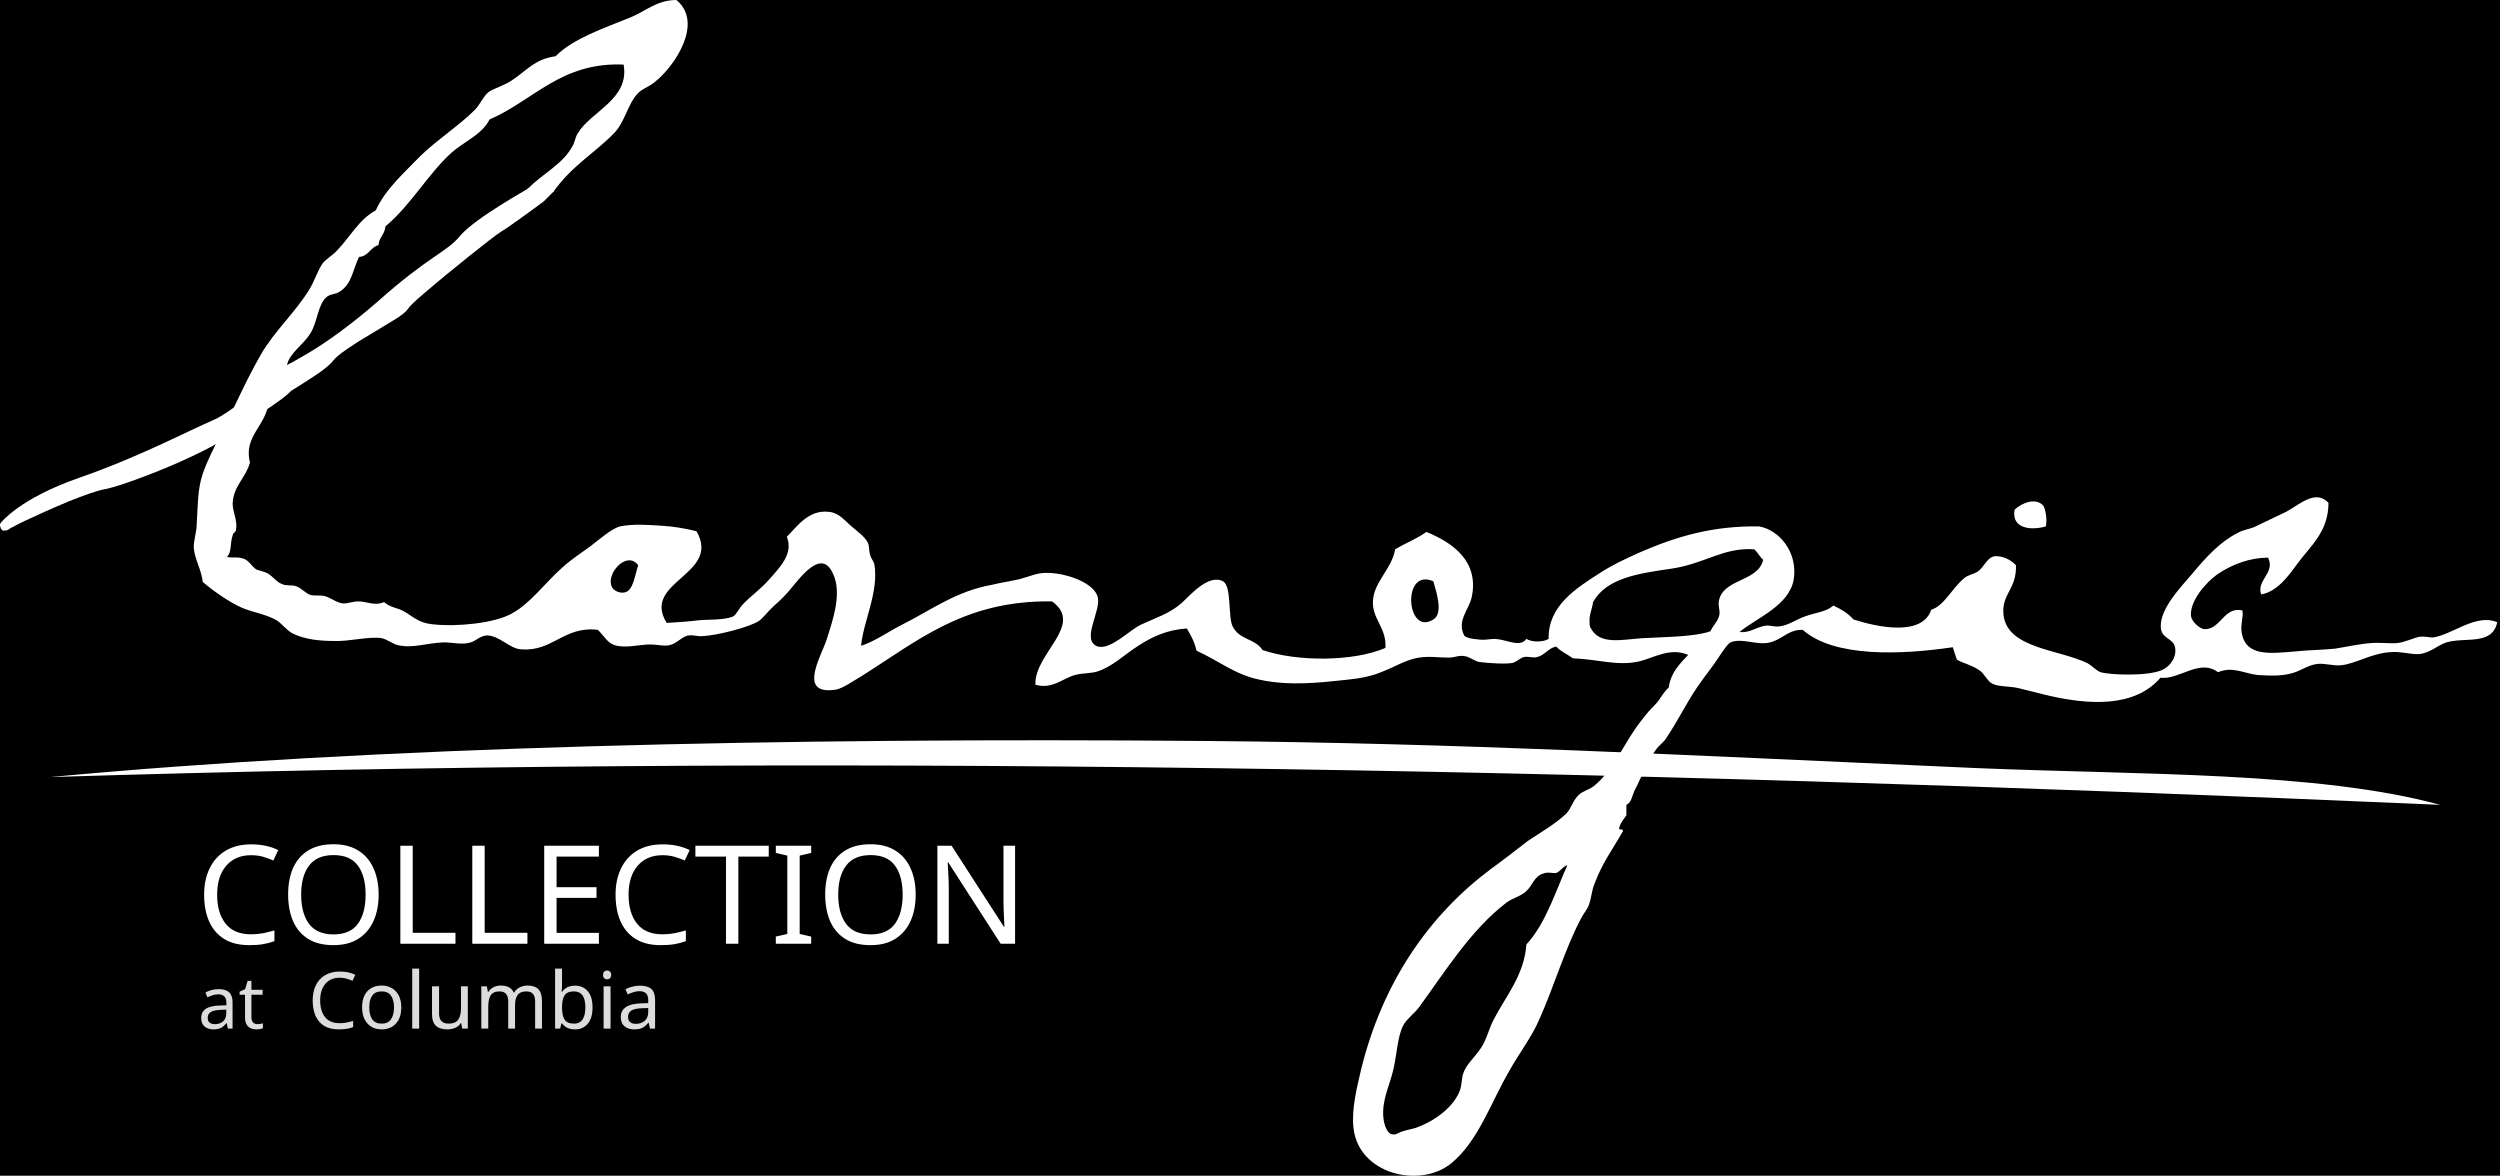
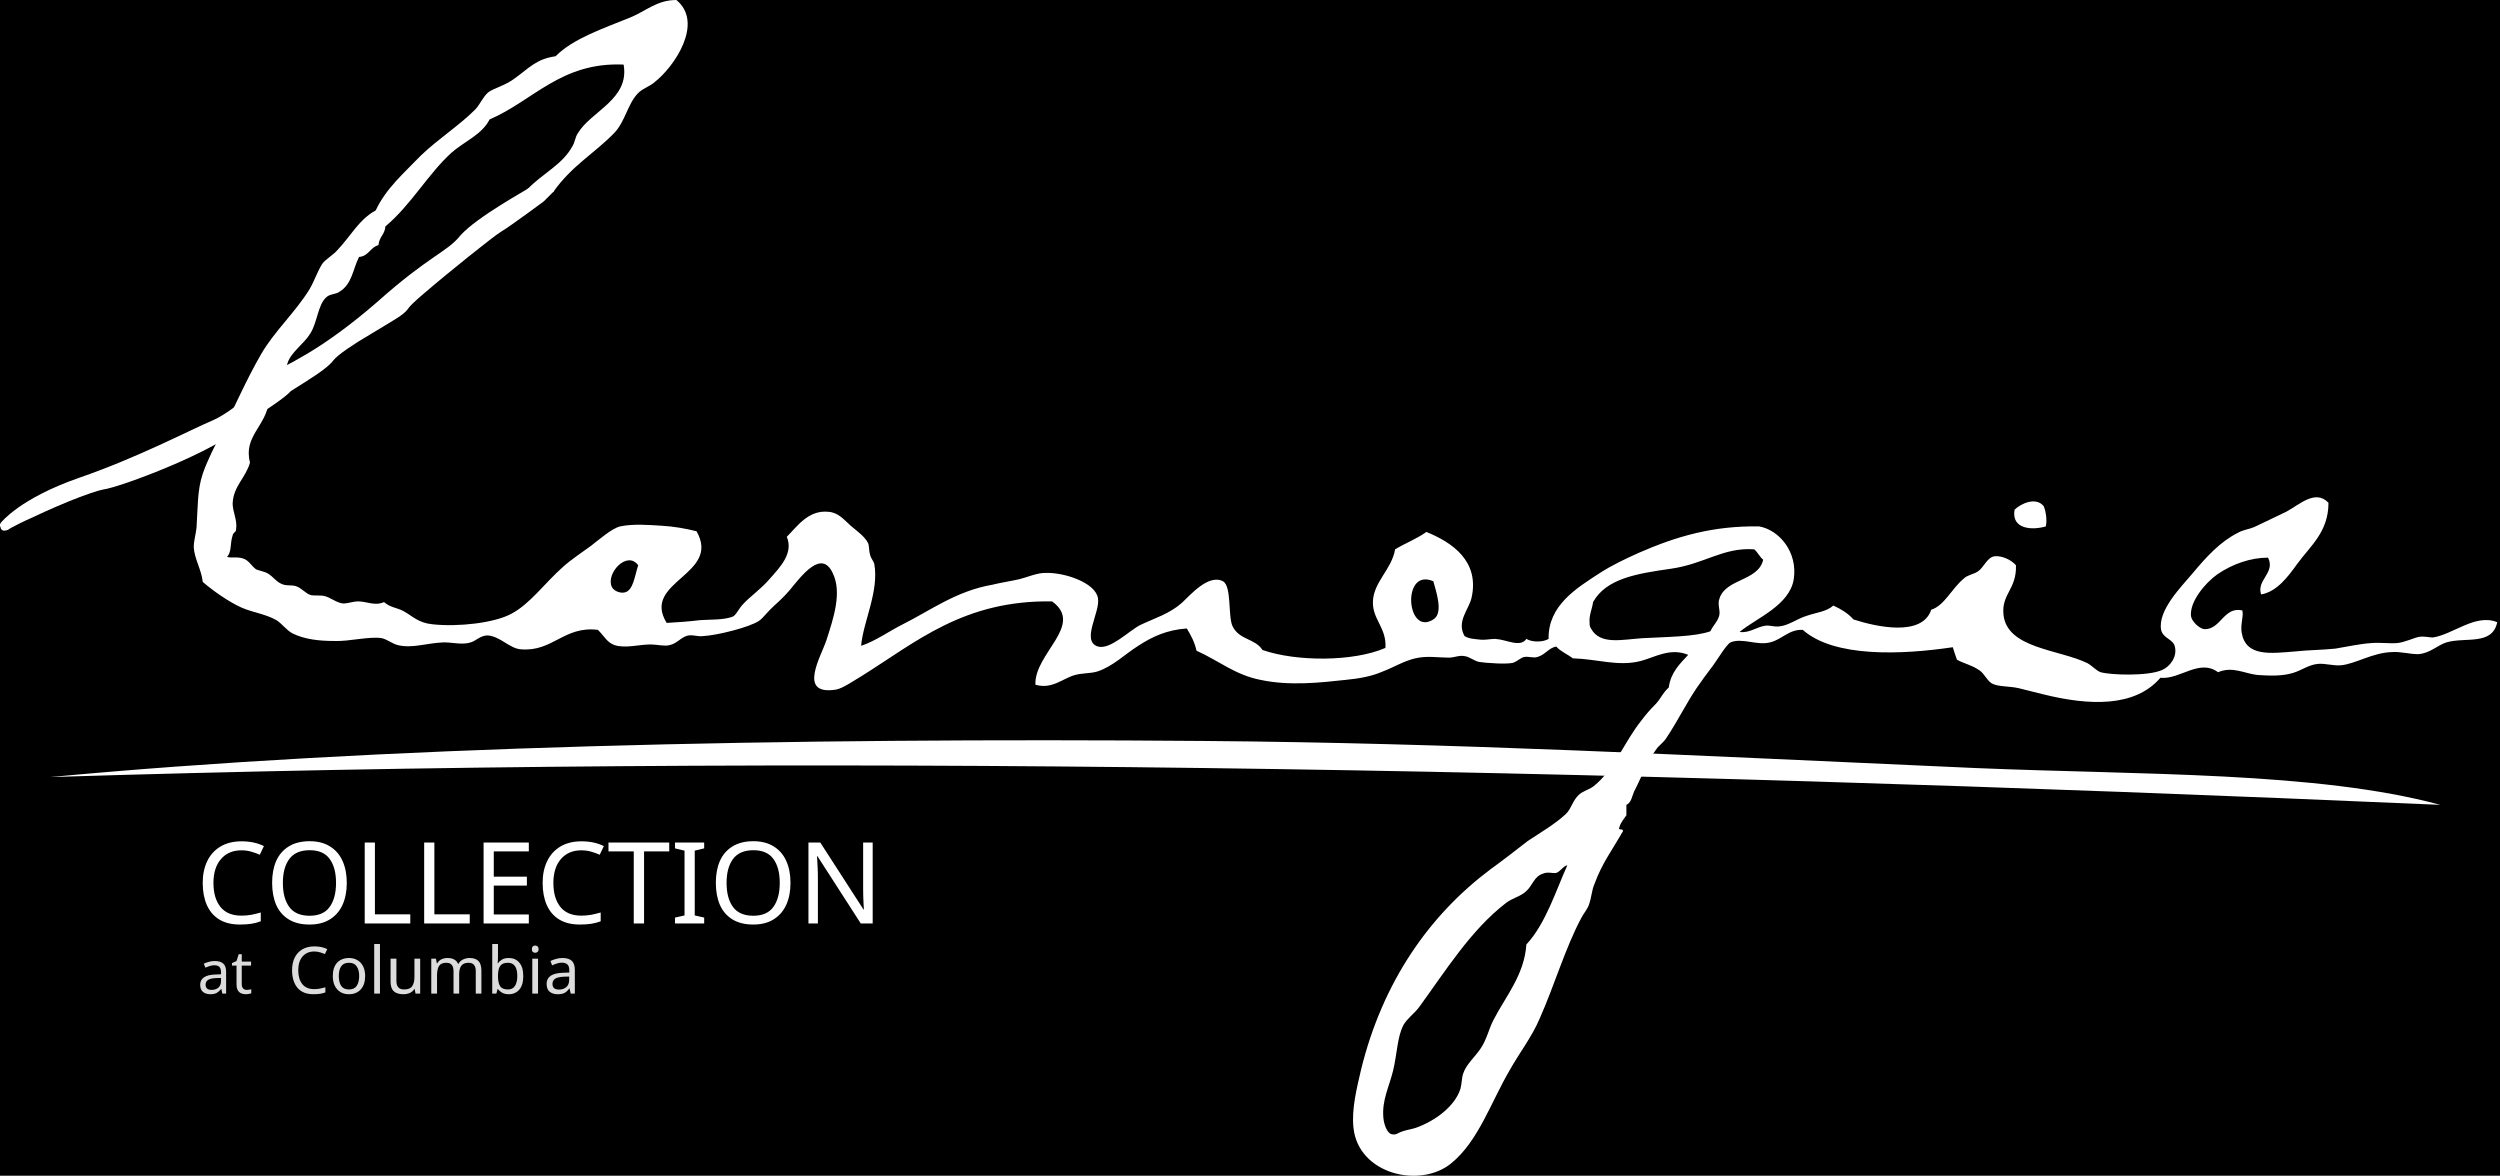
<svg xmlns="http://www.w3.org/2000/svg" xmlns:xlink="http://www.w3.org/1999/xlink" version="1.1" x="0px" y="0px" viewBox="0 0 360 169.3" style="enable-background:new 0 0 360 169.3;" xml:space="preserve">
  <style type="text/css">
	.st0{clip-path:url(#SVGID_2_);fill:#FFFFFF;}
	.st1{clip-path:url(#SVGID_4_);fill:#FFFFFF;}
	.st2{clip-path:url(#SVGID_6_);fill:#FFFFFF;}
	.st3{clip-path:url(#SVGID_8_);fill:#FFFFFF;}
	.st4{opacity:0.86;}
	.st5{fill:#FFFFFF;}
	.st6{font-family:'TrajanPro-Regular';}
- 	.st7{font-size:10.416px;}
- 	.st8{font-size:11.359px;}
+ 	.st7{font-size:8.605px;}
+ 	.st8{font-size:9.385px;}
	.st9{font-family:'Hero-Light';}
- 	.st10{font-size:19.769px;}
+ 	.st10{font-size:16.333px;}
</style>
  <font horiz-adv-x="1000">
    <font-face font-family="Hero-Light" units-per-em="1000" underline-position="-100" underline-thickness="50" />
    <missing-glyph horiz-adv-x="200" />
    <glyph unicode="C" horiz-adv-x="667" d="M632,113C646,132 620,152 606,132C581,100 548,73 512,55C308,-48 79,106 85,327C89,489 186,591 327,613C436,626 515,618 596,530C611,514 635,532 620,550C534,642 440,661 322,646C165,621 57,497 53,328C45,78 300,-89 526,25C569,46 605,75 632,113z" />
    <glyph unicode="E" horiz-adv-x="639" d="M125,300l422,0C568,300 568,330 547,330l-422,0l0,276l442,0C588,606 588,636 568,636l-449,0C103,636 92,624 92,610l0,-583C92,12 103,0 119,0l448,0C588,0 588,32 567,32l-442,0z" />
    <glyph unicode="I" horiz-adv-x="220" d="M92,17C92,-6 128,-6 128,17l0,607C128,649 92,649 92,624z" />
    <glyph unicode="L" horiz-adv-x="576" d="M547,0C569,0 570,31 547,31l-420,0l0,593C127,649 93,649 93,624l0,-605C93,7 98,0 111,0z" />
    <glyph unicode="N" horiz-adv-x="687" d="M560,62l-434,567C112,647 91,644 91,619l0,-601C91,-6 124,-6 124,18l0,561l435,-567C572,-4 594,-4 594,20l0,602C594,647 560,647 560,622z" />
    <glyph unicode="O" horiz-adv-x="745" d="M372,-12C546,-12 696,136 690,329C686,484 578,621 420,646C385,651 347,651 312,646C155,621 59,484 54,329C49,136 199,-12 372,-12M317,614C349,619 383,619 415,614C557,592 653,468 657,328C662,156 528,19 372,19C217,19 83,156 88,328C92,468 176,592 317,614z" />
    <glyph unicode="T" horiz-adv-x="589" d="M16,637C-8,637 -8,607 16,607l258,0l0,-592C274,2 283,-4 291,-4C299,-4 309,2 309,15l-1,592l259,0C591,607 591,637 567,637C383,637 199,637 16,637z" />
  </font>
  <font horiz-adv-x="1000">
    <font-face font-family="TrajanPro-Regular" units-per-em="1000" underline-position="-100" underline-thickness="50" />
    <missing-glyph horiz-adv-x="500" d="M0,0l500,0l0,700l-500,0M250,395l-170,255l340,0M280,350l170,255l0,-510M80,50l170,255l170,-255M50,605l170,-255l-170,-255z" />
    <glyph unicode="C" horiz-adv-x="805" d="M515,-17C579,-17 655,-10 695,6C713,14 715,16 721,35C731,69 743,156 743,163C743,171 741,178 736,178C730,178 728,174 726,163C723,145 710,101 689,79C649,38 590,29 515,29C301,29 154,204 154,395C154,497 171,586 244,656C279,690 341,729 474,729C562,729 639,702 674,672C700,650 716,609 716,570C716,556 717,549 724,549C730,549 732,555 733,570C734,585 734,640 736,673C738,709 741,721 741,729C741,735 739,739 728,740C696,742 664,748 626,755C577,764 521,767 481,767C327,767 236,720 176,660C87,571 64,454 64,387C64,292 88,178 185,91C264,20 365,-17 515,-17z" />
    <glyph unicode="a" horiz-adv-x="624" d="M82,91C65,48 48,18 8,13C1,12 -12,11 -18,11C-22,11 -26,8 -26,4C-26,-1 -20,-3 -9,-3C27,-3 71,0 80,0C90,0 138,-3 159,-3C167,-3 172,-1 172,4C172,8 170,11 163,11l-8,0C140,11 125,17 125,34C125,49 130,70 138,91l50,136C190,232 193,234 197,234l203,0C405,234 406,233 408,229l79,-195C493,20 484,13 479,11C475,9 473,9 473,5C473,0 487,0 504,-1C565,-3 630,-3 643,-3C653,-3 663,-1 663,4C663,9 657,11 652,11C643,11 630,12 617,16C598,22 574,33 542,109C488,238 347,589 331,625C322,644 319,656 310,656C304,656 300,651 289,623M209,269C206,269 205,271 206,275l82,233C293,521 298,521 303,508l87,-233C391,271 391,269 387,269z" />
    <glyph unicode="b" horiz-adv-x="614" d="M155,244C155,162 155,95 150,60C146,35 144,16 127,13C119,12 108,9 100,9C95,9 93,7 93,4C93,-1 98,-3 107,-3C121,-3 142,-2 160,-1C178,-1 194,0 196,0C200,0 225,-1 253,-2C281,-4 313,-5 329,-5C479,-5 550,89 550,184C550,280 462,341 395,361C440,401 484,443 484,510C484,555 446,640 299,640C258,640 217,638 196,638C191,638 134,640 94,640C84,640 80,638 80,633C80,630 84,628 87,628C95,628 110,627 117,626C146,622 151,606 153,577C155,550 155,526 155,394M231,600C231,605 234,607 242,609C256,612 277,613 287,613C375,613 411,541 411,476C411,435 396,406 377,385C359,365 340,363 291,363C258,363 242,366 237,367C233,368 231,370 231,376M231,329C231,333 233,335 236,335C250,335 294,335 305,333C326,329 354,330 384,311C453,267 468,194 468,156C468,47 397,25 339,25C323,25 286,26 262,37C235,50 235,60 232,101C231,114 231,216 231,282z" />
    <glyph unicode="i" horiz-adv-x="389" d="M235,394C235,526 235,550 236,577C238,607 243,619 267,624C277,626 283,626 289,626C292,626 296,630 296,633C296,638 292,640 282,640C255,640 198,638 194,638C189,638 134,640 105,640C95,640 91,638 91,633C91,630 94,626 98,626C104,626 115,625 125,623C144,619 151,606 153,577C155,550 155,526 155,394l0,-150C155,162 154,95 150,60C147,35 144,19 127,15C119,13 108,11 100,11C95,11 93,7 93,4C93,-1 98,-3 107,-3C134,-3 189,0 194,0C198,0 255,-3 304,-3C314,-3 318,0 318,4C318,7 316,11 311,11C303,11 284,13 271,15C245,19 242,35 239,60C235,95 235,162 235,244z" />
    <glyph unicode="l" horiz-adv-x="535" d="M235,394C235,526 235,550 236,577C238,607 243,620 269,625C279,626 292,627 298,627C301,627 305,630 305,633C305,638 300,640 291,640C264,640 198,638 194,638C189,638 134,640 94,640C84,640 80,638 80,633C80,630 84,626 87,626C95,626 110,625 117,624C146,620 151,606 153,577C155,550 155,526 155,394l0,-150C155,162 155,95 150,60C146,35 144,19 127,15C119,13 108,11 100,11C95,11 93,7 93,4C93,-1 98,-3 107,-3C121,-3 140,-2 158,-1C175,0 190,0 194,0C220,0 250,-1 290,-2C331,-4 380,-5 443,-5C490,-5 493,-2 499,18C506,43 512,94 512,103C512,112 510,116 506,116C501,116 498,111 497,105C494,88 487,70 476,57C455,32 416,31 370,31C301,31 267,37 253,51C237,66 235,117 235,242z" />
    <glyph unicode="m" horiz-adv-x="924" d="M754,629C752,645 747,652 741,652C735,652 731,646 727,638l-256,-527l-266,528C200,649 193,652 187,652C182,652 178,646 177,637l-64,-555C109,50 108,19 79,14C66,12 60,11 53,11C48,11 44,8 44,5C44,-1 50,-3 59,-3C83,-3 125,0 133,0C140,0 182,-3 215,-3C225,-3 231,-1 231,5C231,8 227,11 224,11C218,11 205,12 190,16C177,19 169,27 169,40C169,54 169,70 170,83l34,384l4,0C223,432 294,289 320,235C342,189 400,80 423,38C440,7 445,-1 453,-1C461,-1 466,7 484,44l212,434l2,0l42,-432C742,30 741,17 736,16C732,15 730,12 730,9C730,5 734,2 755,0C787,-3 885,-4 905,-4C915,-4 923,-1 923,4C923,8 920,10 916,10C907,10 884,10 859,18C823,30 817,76 814,106z" />
    <glyph unicode="o" horiz-adv-x="808" d="M55,320C55,167 158,-14 399,-14C611,-14 752,143 752,333C752,531 602,652 404,652C161,652 55,457 55,320M146,343C146,528 252,620 399,620C538,620 662,513 662,309C662,63 503,21 424,21C265,21 146,145 146,343z" />
    <glyph unicode=" " horiz-adv-x="325" />
    <glyph unicode="t" horiz-adv-x="610" d="M347,601l110,-2C541,597 560,578 563,552l1,-9C565,531 567,528 571,528C575,528 579,532 579,539C579,549 582,610 582,636C582,641 582,646 578,646C574,646 566,644 553,642C539,640 519,638 490,638l-332,0C148,638 114,639 89,642C65,645 56,652 50,652C47,652 42,641 41,636C39,629 22,553 22,544C22,539 26,537 28,537C32,537 35,538 37,545C40,551 41,557 51,572C64,592 85,598 140,599l127,2l0,-357C267,162 267,95 263,60C260,35 255,18 237,14C229,12 219,10 211,10C206,10 204,7 204,4C204,-1 208,-3 218,-3C244,-3 305,0 309,0C314,0 370,-3 418,-3C428,-3 432,0 432,4C432,7 431,11 425,11C417,11 397,13 385,15C358,19 354,35 351,60C347,95 347,162 347,244z" />
    <glyph unicode="u" horiz-adv-x="732" d="M110,269C110,145 144,86 187,46C249,-12 341,-14 370,-14C422,-14 490,-7 554,48C624,108 636,211 636,303l0,91C636,526 635,550 637,577C639,605 644,619 668,624C679,626 684,626 690,626C694,626 697,630 697,633C697,638 693,640 683,640C657,640 615,638 609,638C604,638 553,640 514,640C504,640 500,638 500,633C500,630 503,626 507,626C515,626 530,625 537,624C566,620 571,604 572,577C573,550 574,526 574,394l0,-107C574,200 565,130 524,81C494,45 442,21 388,21C338,21 300,28 257,67C219,101 192,152 192,275l0,119C192,526 192,550 194,577C196,605 201,620 224,624C235,626 240,626 246,626C250,626 254,630 254,633C254,638 249,640 239,640C213,640 158,638 150,638C142,638 89,640 49,640C39,640 35,638 35,633C35,630 39,626 42,626C50,626 65,625 72,624C101,620 106,604 108,577C110,550 110,526 110,394z" />
  </font>
  <g id="Layer_2">
    <rect y="0" width="360" height="169.3" />
  </g>
  <g id="Layer_1">
    <g>
      <g>
        <defs>
          <rect id="SVGID_1_" width="360" height="169.3" />
        </defs>
        <clipPath id="SVGID_2_">
          <use xlink:href="#SVGID_1_" style="overflow:visible;" />
        </clipPath>
        <path class="st0" d="M350.3,91.8c-0.4,0-1.2-0.2-1.9-0.1c-0.7,0.1-2.1,0.8-3.2,0.9c-1.1,0.1-2.3-0.1-3.7,0     c-1.6,0.1-3.4,0.5-5.2,0.8c-1.9,0.2-3.9,0.2-5.7,0.4c-3.7,0.3-7.2,0.8-7.8-2.7c-0.2-1.2,0.3-2.3,0.1-3.2     c-2.7-0.6-3.1,2.8-5.5,2.7c-0.7-0.1-1.8-1.1-1.9-1.9c-0.2-2.1,2.1-4.8,3.8-6c2.2-1.5,4.8-2.4,7.3-2.4c1.1,2.2-1.7,3.2-1,5.3     c2.3-0.4,3.9-2.6,5.2-4.4c1.9-2.6,4.5-4.6,4.5-8.8c-1.9-2-4.2,0.3-6.1,1.3c-1.7,0.8-3.3,1.6-4.6,2.2c-0.7,0.3-1.6,0.4-2.3,0.8     c-2.6,1.3-4.6,3.5-6.6,5.9c-1.6,1.9-5,5.3-4.5,8.1c0.3,1.3,1.8,1.3,2,2.5c0.3,1.4-0.7,2.8-1.9,3.3c-2.1,0.9-7.4,0.7-8.8,0.3     c-0.6-0.2-1.2-0.9-1.9-1.3c-4.1-2-11.6-2.1-12.1-7c-0.3-3,1.9-3.6,1.8-7.1c-0.7-0.8-2-1.4-3.1-1.3c-1.1,0.2-1.5,1.6-2.4,2.2     c-0.6,0.4-1.5,0.5-2,1c-1.8,1.5-2.8,3.9-4.7,4.5c-1.3,3.9-7.8,2.5-11.2,1.4c-0.8-0.9-1.8-1.5-2.9-2c-1,0.9-2.5,1-3.9,1.5     c-1.3,0.4-2.6,1.4-3.9,1.5c-0.7,0.1-1.4-0.2-2-0.1c-1.3,0.2-2.3,1.1-3.7,0.9c2.4-2,7.2-3.8,7.8-7.6c0.6-3.9-2.1-7.1-5-7.6     c-6.6-0.1-11.8,1.4-17.3,3.8c-2,0.9-3.9,1.8-5.6,2.9c-3.4,2.2-7.5,4.7-7.4,9.5c-0.8,0.5-2.4,0.5-3.2,0c-0.9,1.3-2.8,0.1-4.5,0     c-0.7,0-1.5,0.2-2.2,0.1c-0.9-0.1-1.5-0.1-2.2-0.5c-1.2-2.1,0.6-3.8,1-5.5c1.2-5.3-2.8-8-6.5-9.5c-1.4,1-3,1.6-4.5,2.5     c-0.5,2.9-3.1,4.7-3.2,7.5c-0.1,2.6,2,3.8,1.8,6.7c-4.6,2-12.8,2-17.7,0.3c-1.1-1.7-3.3-1.4-4.3-3.4c-0.7-1.4-0.1-5.8-1.4-6.5     c-2.1-1.1-4.8,2.1-5.9,3.1c-1.8,1.6-3.9,2.2-6,3.2c-1.6,0.8-4.3,3.6-6.1,3.1c-2.5-0.8,0.4-5,0-7c-0.4-2.2-4.8-3.7-7.6-3.6     c-1.2,0-2.5,0.6-3.7,0.9c-1.3,0.3-2.7,0.5-3.9,0.8c-5.2,0.9-8.9,3.7-12.9,5.7c-2,1-3.9,2.4-6,3.1c0.3-3.5,2.6-7.8,1.9-11.8     c-0.1-0.4-0.5-0.8-0.6-1.3c-0.2-0.6-0.1-1.2-0.3-1.7c-0.5-1-1.7-1.8-2.5-2.5c-1-0.9-1.8-1.9-3.2-2c-2.9-0.3-4.5,2.1-6,3.6     c1,2.4-1,4.4-2.5,6.1c-1.3,1.5-2.8,2.5-3.8,3.6c-0.6,0.6-1,1.6-1.5,1.8c-1.3,0.5-3.3,0.4-4.7,0.5c-1.6,0.2-3.1,0.3-4.8,0.4     c-3.7-6,7.9-6.9,4.3-13.2c-1.6-0.4-3.3-0.7-5.1-0.8c-1.7-0.1-4-0.3-5.9,0.1c-1.2,0.3-2.9,1.8-4.2,2.8c-1.5,1.1-2.9,2-4.1,3.1     c-2.5,2.2-4.7,5.3-7.4,6.7c-2.4,1.3-7.6,1.9-11.3,1.5c-2.1-0.2-2.9-1.2-4.2-1.9c-0.9-0.5-1.9-0.5-2.8-1.3     c-1.3,0.6-2.5-0.1-3.7-0.1c-0.8,0-1.4,0.3-2.2,0.3c-1-0.1-1.8-0.9-2.8-1.1c-0.6-0.1-1.3,0-1.8-0.1c-0.8-0.2-1.3-1-2.2-1.3     c-0.7-0.2-1.4,0-2-0.3c-0.8-0.3-1.2-1-2-1.5c-0.5-0.3-1.2-0.4-1.7-0.6c-0.6-0.4-1-1.2-1.7-1.5c-0.9-0.4-1.8-0.1-2.5-0.3     c0.7-0.8,0.4-1.9,0.8-3.1c0.1-0.5,0.5-0.4,0.5-0.9c0.2-1.3-0.5-2.5-0.5-3.7c0.1-2.5,1.9-3.7,2.5-5.9c-1-3.8,2.4-5.3,2.7-8.8     c0.9-1.1,2-2.2,2.4-3.7c0.2-0.6,0.1-1.2,0.3-1.8c0.5-1.6,2.4-2.8,3.3-4.3c1-1.6,1.1-4.2,2.3-5.2c0.5-0.5,1.4-0.4,1.9-0.8     c1.8-1.1,1.9-3.2,2.8-5c1.4-0.1,1.6-1.4,2.8-1.7c0.1-1.2,0.9-1.5,1-2.7c3.7-3.1,6.1-7.5,9.5-10.6c1.8-1.6,4.4-2.6,5.5-4.8     c6.3-2.7,10.3-8.3,19.3-7.9c0.9,5-4.7,6.7-6.6,9.9c-0.4,0.6-0.4,1.3-0.8,1.9C81,23.7,78.1,25,76,27.2c0,1.2-1.4,1.7-0.6,2.7     c2,0,2.5-1.6,4.3-2.3c2.7-3.8,5.9-5.5,8.8-8.5c1.5-1.6,1.9-4.1,3.3-5.6c0.6-0.7,1.7-1,2.5-1.7c2.8-2.2,7.1-8.5,3.1-11.8     c-2.8,0-4.4,1.6-6.6,2.5C86.9,4.1,82.6,5.5,80,8.1c-2.8,0.4-3.8,1.7-5.9,3.2c-1.3,1-3,1.4-3.8,2c-0.8,0.7-1.2,1.8-1.9,2.5     c-2.3,2.3-5.3,4.2-7.8,6.6c-2.4,2.5-5,4.7-6.5,7.9c-2.4,1.3-3.6,3.7-5.5,5.7c-0.7,0.8-1.7,1.3-2.2,2c-0.7,1.1-1.1,2.4-1.8,3.6     c-2,3.3-5.1,6.1-7,9.4c-2.2,3.8-3.8,7.6-5.7,11.3c-1,2-2,3.9-2.7,5.9c-0.8,2.4-0.7,4.7-0.9,7.8c-0.1,0.9-0.4,1.9-0.4,2.8     c0.1,1.7,1.1,3.2,1.3,5c1.5,1.3,3.8,2.9,5.6,3.7c1.6,0.7,3.4,0.9,5,1.8c0.8,0.5,1.4,1.4,2.3,1.9c1.8,0.9,4,1.1,6,1.1     c2.2,0.1,5-0.7,6.9-0.4c0.8,0.2,1.5,0.8,2.3,1c2.1,0.5,4.1-0.3,6.6-0.4c1.3,0,2.7,0.4,3.9,0c0.7-0.2,1.4-1,2.4-1     c1.8,0.1,3.2,1.9,4.8,2c4.6,0.4,6.2-3.4,11.1-2.8c1,1,1.3,1.8,2.4,2.2c1.6,0.5,3.5-0.1,5.2-0.1c0.9,0,2,0.3,2.7,0.1     c1.1-0.2,1.8-1.3,2.8-1.4c0.6-0.1,1.4,0.2,2,0.1c2.1-0.1,6.8-1.3,8.1-2.2c0.6-0.4,1.2-1.3,2.2-2.2c0.8-0.7,1.6-1.5,2.2-2.2     c1.8-2.2,4.6-5.9,6.2-2.5c1.4,2.8,0.1,6.6-0.9,9.7c-0.8,2.4-4.2,8,1.4,7.1c1-0.2,2.4-1.2,3.6-1.9c8-5,14.8-11,27.5-10.8     c4.7,3.4-2.6,7.5-2.4,12c2.4,0.7,3.9-0.9,5.7-1.4c1.1-0.3,2.2-0.2,3.2-0.5c2.2-0.7,4-2.5,5.9-3.7c2-1.3,4.1-2.3,7-2.5     c0.6,1,1.1,1.9,1.4,3.2c3.3,1.5,5.6,3.5,9.2,4.2c4.2,0.9,8.6,0.4,12.3,0c2-0.2,3.7-0.5,5.3-1.2c1.6-0.6,3-1.5,4.7-1.9     c1.7-0.4,3.3-0.1,4.8-0.1c0.9,0,1.5-0.4,2.4-0.2c0.6,0.1,1.2,0.6,1.9,0.8c1.2,0.2,4.4,0.4,5.1,0.1c0.5-0.2,1-0.7,1.5-0.8     c0.7-0.1,1.3,0.2,1.9,0c1.1-0.3,1.6-1.3,2.7-1.5c0.6,0.7,1.6,1.1,2.4,1.7c3.5,0.1,6.5,1.2,9.7,0.4c2-0.5,4.3-2,6.9-0.9     c-1.2,1.3-2.5,2.5-2.8,4.7c-0.9,0.8-1.2,1.7-1.9,2.4c-0.8,0.8-1.4,1.5-2,2.3c-2.5,3.1-3.9,7.1-6.9,9.5c-0.6,0.5-1.6,0.7-2.2,1.3     c-0.9,0.9-1,1.9-1.8,2.7c-1.6,1.5-3.7,2.7-5.5,3.9c-1.8,1.4-3.6,2.8-5.4,4.1c-8.8,6.6-15.5,16.2-18.6,28.8     c-0.6,2.6-1.4,5.7-1.1,8.4c0.7,6.7,9.6,8.8,14.1,5.1c3.9-3.2,5.7-8.8,8.4-13.4c1.4-2.5,3.2-4.8,4.3-7.4c2.1-4.7,3.7-10.2,6-14.5     c0.3-0.6,0.9-1.3,1.1-1.9c0.4-1.1,0.4-2.1,0.8-3c1.1-3,2.5-4.8,4.1-7.6c0.1-0.5-0.8,0-0.5-0.6c0.2-0.7,0.6-1.1,1-1.7v-1.5     c0.7-0.3,0.8-1.2,1.1-1.9c1-1.9,1.9-4.4,3.2-6.1c0.4-0.6,1.1-1,1.5-1.7c1.6-2.4,2.7-4.7,4.3-7.1c0.7-1,1.4-2,2.4-3.3     c0.6-0.8,1.9-3,2.5-3.3c1.7-0.7,3.8,0.5,5.7,0c1.7-0.4,2.7-1.9,4.7-1.8c4.5,4,14.2,3.6,21.6,2.5c0.2,0.6,0.4,1.3,0.6,1.8     c1.1,0.6,2,0.7,3.2,1.5c0.8,0.5,1.2,1.7,2,2c0.9,0.4,2.4,0.3,3.7,0.6c1.2,0.3,2.4,0.6,3.6,0.9c6.5,1.6,13.1,1.9,16.8-2.4     c2.8,0.3,5.6-2.8,8.3-0.8c2.1-0.9,3.8,0.2,5.7,0.4c1.6,0.1,3.5,0.2,5.1-0.3c1.3-0.4,2.3-1.2,3.6-1.3c1-0.1,2.2,0.3,3.3,0.2     c2.1-0.2,4.5-1.8,7.3-1.9c1.2-0.1,2.6,0.3,3.8,0.3c1.7-0.1,2.8-1.3,4.1-1.7c2.7-0.8,6.6,0.5,7.3-2.9     C356.5,88.3,353.2,91.4,350.3,91.8 M90,85.3c-0.8,0.2-1.7-0.3-1.9-0.8c-0.9-1.9,2.2-5.3,3.8-3.1C91.4,82.9,91.2,85,90,85.3      M206.4,89.2c-3.9,2.5-4.6-7.5,0-5.5C206.8,85.2,207.9,88.3,206.4,89.2 M219.8,136c-0.3,4.4-3,7.5-4.7,10.8     c-0.7,1.3-1,2.9-1.9,4.2c-0.8,1.2-2.1,2.3-2.5,3.6c-0.2,0.5-0.2,1.5-0.4,2.2c-0.8,2.5-3.6,4.6-6.4,5.6c-0.6,0.2-1.3,0.3-1.9,0.5     c-0.9,0.3-0.9,0.6-1.7,0.4c-0.5-0.2-1-1.2-1.1-2.4c-0.2-2.5,0.8-4.3,1.4-6.7c0.6-2.5,0.6-4.9,1.5-6.6c0.5-0.9,1.5-1.6,2.2-2.5     c3.8-5.2,7.5-11.2,12.6-15.1c0.9-0.7,2.1-0.9,2.9-1.7c0.9-0.8,1.1-2.1,2.4-2.5c0.7-0.3,1.4,0,1.9-0.1c0.6-0.2,1-1,1.6-1.1     C224.1,128.1,222.6,133,219.8,136 M247.6,86.2c-0.3,0.8,0.1,1.6,0,2.3c-0.2,1-0.9,1.5-1.3,2.4c-2.2,0.8-6.2,0.8-9.8,1     c-3,0.2-6.1,1-7.4-1.4c-0.2-0.3-0.2-0.5-0.2-0.9c-0.1-1,0.4-2,0.5-2.9c1.9-3.4,6.3-4.1,11.2-4.8c4.9-0.7,7.5-3.1,12-2.8     c0.5,0.4,0.8,1.1,1.3,1.5C253.2,83.7,248.5,83.3,247.6,86.2" />
      </g>
      <g>
        <defs>
          <rect id="SVGID_3_" width="360" height="169.3" />
        </defs>
        <clipPath id="SVGID_4_">
          <use xlink:href="#SVGID_3_" style="overflow:visible;" />
        </clipPath>
        <path class="st1" d="M294.6,75.8c-2,0.6-5,0.4-4.5-2.4c0.9-0.9,3.1-1.9,4.2-0.5C294.6,73.6,294.8,74.9,294.6,75.8" />
      </g>
      <g>
        <defs>
          <rect id="SVGID_5_" width="360" height="169.3" />
        </defs>
        <clipPath id="SVGID_6_">
          <use xlink:href="#SVGID_5_" style="overflow:visible;" />
        </clipPath>
        <path class="st2" d="M351.4,115.9c-123.7-5.4-235.8-7.4-344.2-4c46.9-4.4,105.7-5.7,166.3-5.2c36.2,0.3,68.3,2,111,3.9     C308.4,111.6,333.7,111.1,351.4,115.9" />
      </g>
      <g>
        <defs>
          <rect id="SVGID_7_" width="360" height="169.3" />
        </defs>
        <clipPath id="SVGID_8_">
          <use xlink:href="#SVGID_7_" style="overflow:visible;" />
        </clipPath>
        <path class="st3" d="M0.1,76C0,75.8,0,75.7,0,75.7v-0.2l0.1-0.2c0.1-0.1,2.7-3.5,11.3-6.5c8.4-2.9,15.8-6.8,19.3-8.3     c1.6-0.7,3.9-2.4,5.7-4.1c1.8-1.6,3.3-3,3.3-3l0.1-0.1l0.1,0c0,0,1.7-0.8,4.4-2.4c2.7-1.6,6.2-4.1,10-7.4     c7.5-6.7,10.1-7.2,12-9.6c2.4-2.7,9.8-6.7,9.8-6.8l0.5-0.1l3.2,0.5L78.3,29c0,0-4.7,3.5-6.2,4.4c-1,0.6-7.5,5.8-11.1,8.9     c-1.2,1-2.1,1.9-2.2,2.1c-0.4,0.6-1.1,1.1-2.1,1.7c-1,0.6-2.1,1.3-3.3,2c-2.4,1.4-4.8,3-5.4,3.8c-0.9,1.2-3.4,2.7-6.1,4.4     c-1,1.1-3.3,2.5-7.1,5.1c-3.5,3.5-17.5,8.8-20,9.1c-0.6,0.1-2.7,0.8-4.9,1.7c-2.2,0.9-4.6,2-6.3,2.8c-1.1,0.5-1.9,1-2,1     c-0.3,0.2-0.5,0.4-0.9,0.4c0,0,0,0,0,0C0.4,76.5,0.1,76.2,0.1,76" />
      </g>
      <g>
        <defs>
          <rect id="SVGID_9_" width="360" height="169.3" />
        </defs>
        <clipPath id="SVGID_10_">
          <use xlink:href="#SVGID_9_" style="overflow:visible;" />
        </clipPath>
      </g>
      <g>
        <defs>
          <rect id="SVGID_11_" width="360" height="169.3" />
        </defs>
        <clipPath id="SVGID_12_">
          <use xlink:href="#SVGID_11_" style="overflow:visible;" />
        </clipPath>
      </g>
      <g>
        <defs>
          <rect id="SVGID_13_" width="360" height="169.3" />
        </defs>
        <clipPath id="SVGID_14_">
          <use xlink:href="#SVGID_13_" style="overflow:visible;" />
        </clipPath>
      </g>
      <g>
        <defs>
          <rect id="SVGID_15_" width="360" height="169.3" />
        </defs>
        <clipPath id="SVGID_16_">
          <use xlink:href="#SVGID_15_" style="overflow:visible;" />
        </clipPath>
      </g>
      <g>
        <defs>
          <rect id="SVGID_17_" width="360" height="169.3" />
        </defs>
        <clipPath id="SVGID_18_">
          <use xlink:href="#SVGID_17_" style="overflow:visible;" />
        </clipPath>
      </g>
      <g>
        <defs>
          <rect id="SVGID_19_" width="360" height="169.3" />
        </defs>
        <clipPath id="SVGID_20_">
          <use xlink:href="#SVGID_19_" style="overflow:visible;" />
        </clipPath>
      </g>
      <g>
        <defs>
          <rect id="SVGID_21_" width="360" height="169.3" />
        </defs>
        <clipPath id="SVGID_22_">
          <use xlink:href="#SVGID_21_" style="overflow:visible;" />
        </clipPath>
      </g>
      <g>
        <defs>
          <rect id="SVGID_23_" width="360" height="169.3" />
        </defs>
        <clipPath id="SVGID_24_">
          <use xlink:href="#SVGID_23_" style="overflow:visible;" />
        </clipPath>
      </g>
      <g>
        <defs>
          <rect id="SVGID_25_" width="360" height="169.3" />
        </defs>
        <clipPath id="SVGID_26_">
          <use xlink:href="#SVGID_25_" style="overflow:visible;" />
        </clipPath>
      </g>
      <g>
        <defs>
          <rect id="SVGID_27_" width="360" height="169.3" />
        </defs>
        <clipPath id="SVGID_28_">
          <use xlink:href="#SVGID_27_" style="overflow:visible;" />
        </clipPath>
      </g>
      <g>
        <defs>
          <rect id="SVGID_29_" width="360" height="169.3" />
        </defs>
        <clipPath id="SVGID_30_">
          <use xlink:href="#SVGID_29_" style="overflow:visible;" />
        </clipPath>
      </g>
      <g>
        <defs>
          <rect id="SVGID_31_" width="360" height="169.3" />
        </defs>
        <clipPath id="SVGID_32_">
          <use xlink:href="#SVGID_31_" style="overflow:visible;" />
        </clipPath>
      </g>
      <g>
        <defs>
          <rect id="SVGID_33_" width="360" height="169.3" />
        </defs>
        <clipPath id="SVGID_34_">
          <use xlink:href="#SVGID_33_" style="overflow:visible;" />
        </clipPath>
      </g>
      <g>
        <defs>
          <rect id="SVGID_35_" width="360" height="169.3" />
        </defs>
        <clipPath id="SVGID_36_">
          <use xlink:href="#SVGID_35_" style="overflow:visible;" />
        </clipPath>
      </g>
      <g>
        <defs>
          <rect id="SVGID_37_" width="360" height="169.3" />
        </defs>
        <clipPath id="SVGID_38_">
          <use xlink:href="#SVGID_37_" style="overflow:visible;" />
        </clipPath>
      </g>
      <g>
        <defs>
          <rect id="SVGID_39_" width="360" height="169.3" />
        </defs>
        <clipPath id="SVGID_40_">
          <use xlink:href="#SVGID_39_" style="overflow:visible;" />
        </clipPath>
      </g>
      <g>
        <defs>
          <rect id="SVGID_41_" width="360" height="169.3" />
        </defs>
        <clipPath id="SVGID_42_">
          <use xlink:href="#SVGID_41_" style="overflow:visible;" />
        </clipPath>
      </g>
      <g>
        <defs>
          <rect id="SVGID_43_" width="360" height="169.3" />
        </defs>
        <clipPath id="SVGID_44_">
          <use xlink:href="#SVGID_43_" style="overflow:visible;" />
        </clipPath>
      </g>
      <g>
        <defs>
          <rect id="SVGID_45_" width="360" height="169.3" />
        </defs>
        <clipPath id="SVGID_46_">
          <use xlink:href="#SVGID_45_" style="overflow:visible;" />
        </clipPath>
      </g>
      <g>
        <defs>
          <rect id="SVGID_47_" width="360" height="169.3" />
        </defs>
        <clipPath id="SVGID_48_">
          <use xlink:href="#SVGID_47_" style="overflow:visible;" />
        </clipPath>
      </g>
    </g>
-     <text transform="matrix(1 0 0 1 28.4878 148.1211)" class="st4">
+     <text transform="matrix(1 0 0 1 28.436 143.0762)" class="st4">
      <tspan x="0" y="0" class="st5 st6 st7">at</tspan>
-       <tspan x="12.9" y="0" class="st5 st6 st8"> Columbia</tspan>
+       <tspan x="10.6" y="0" class="st5 st6 st8"> Columbia</tspan>
    </text>
-     <text transform="matrix(1 0 0 1 28.1904 135.8984)" class="st5 st9 st10">COLLECTION</text>
+     <text transform="matrix(1 0 0 1 28.1904 132.9775)" class="st5 st9 st10">COLLECTION</text>
  </g>
</svg>
